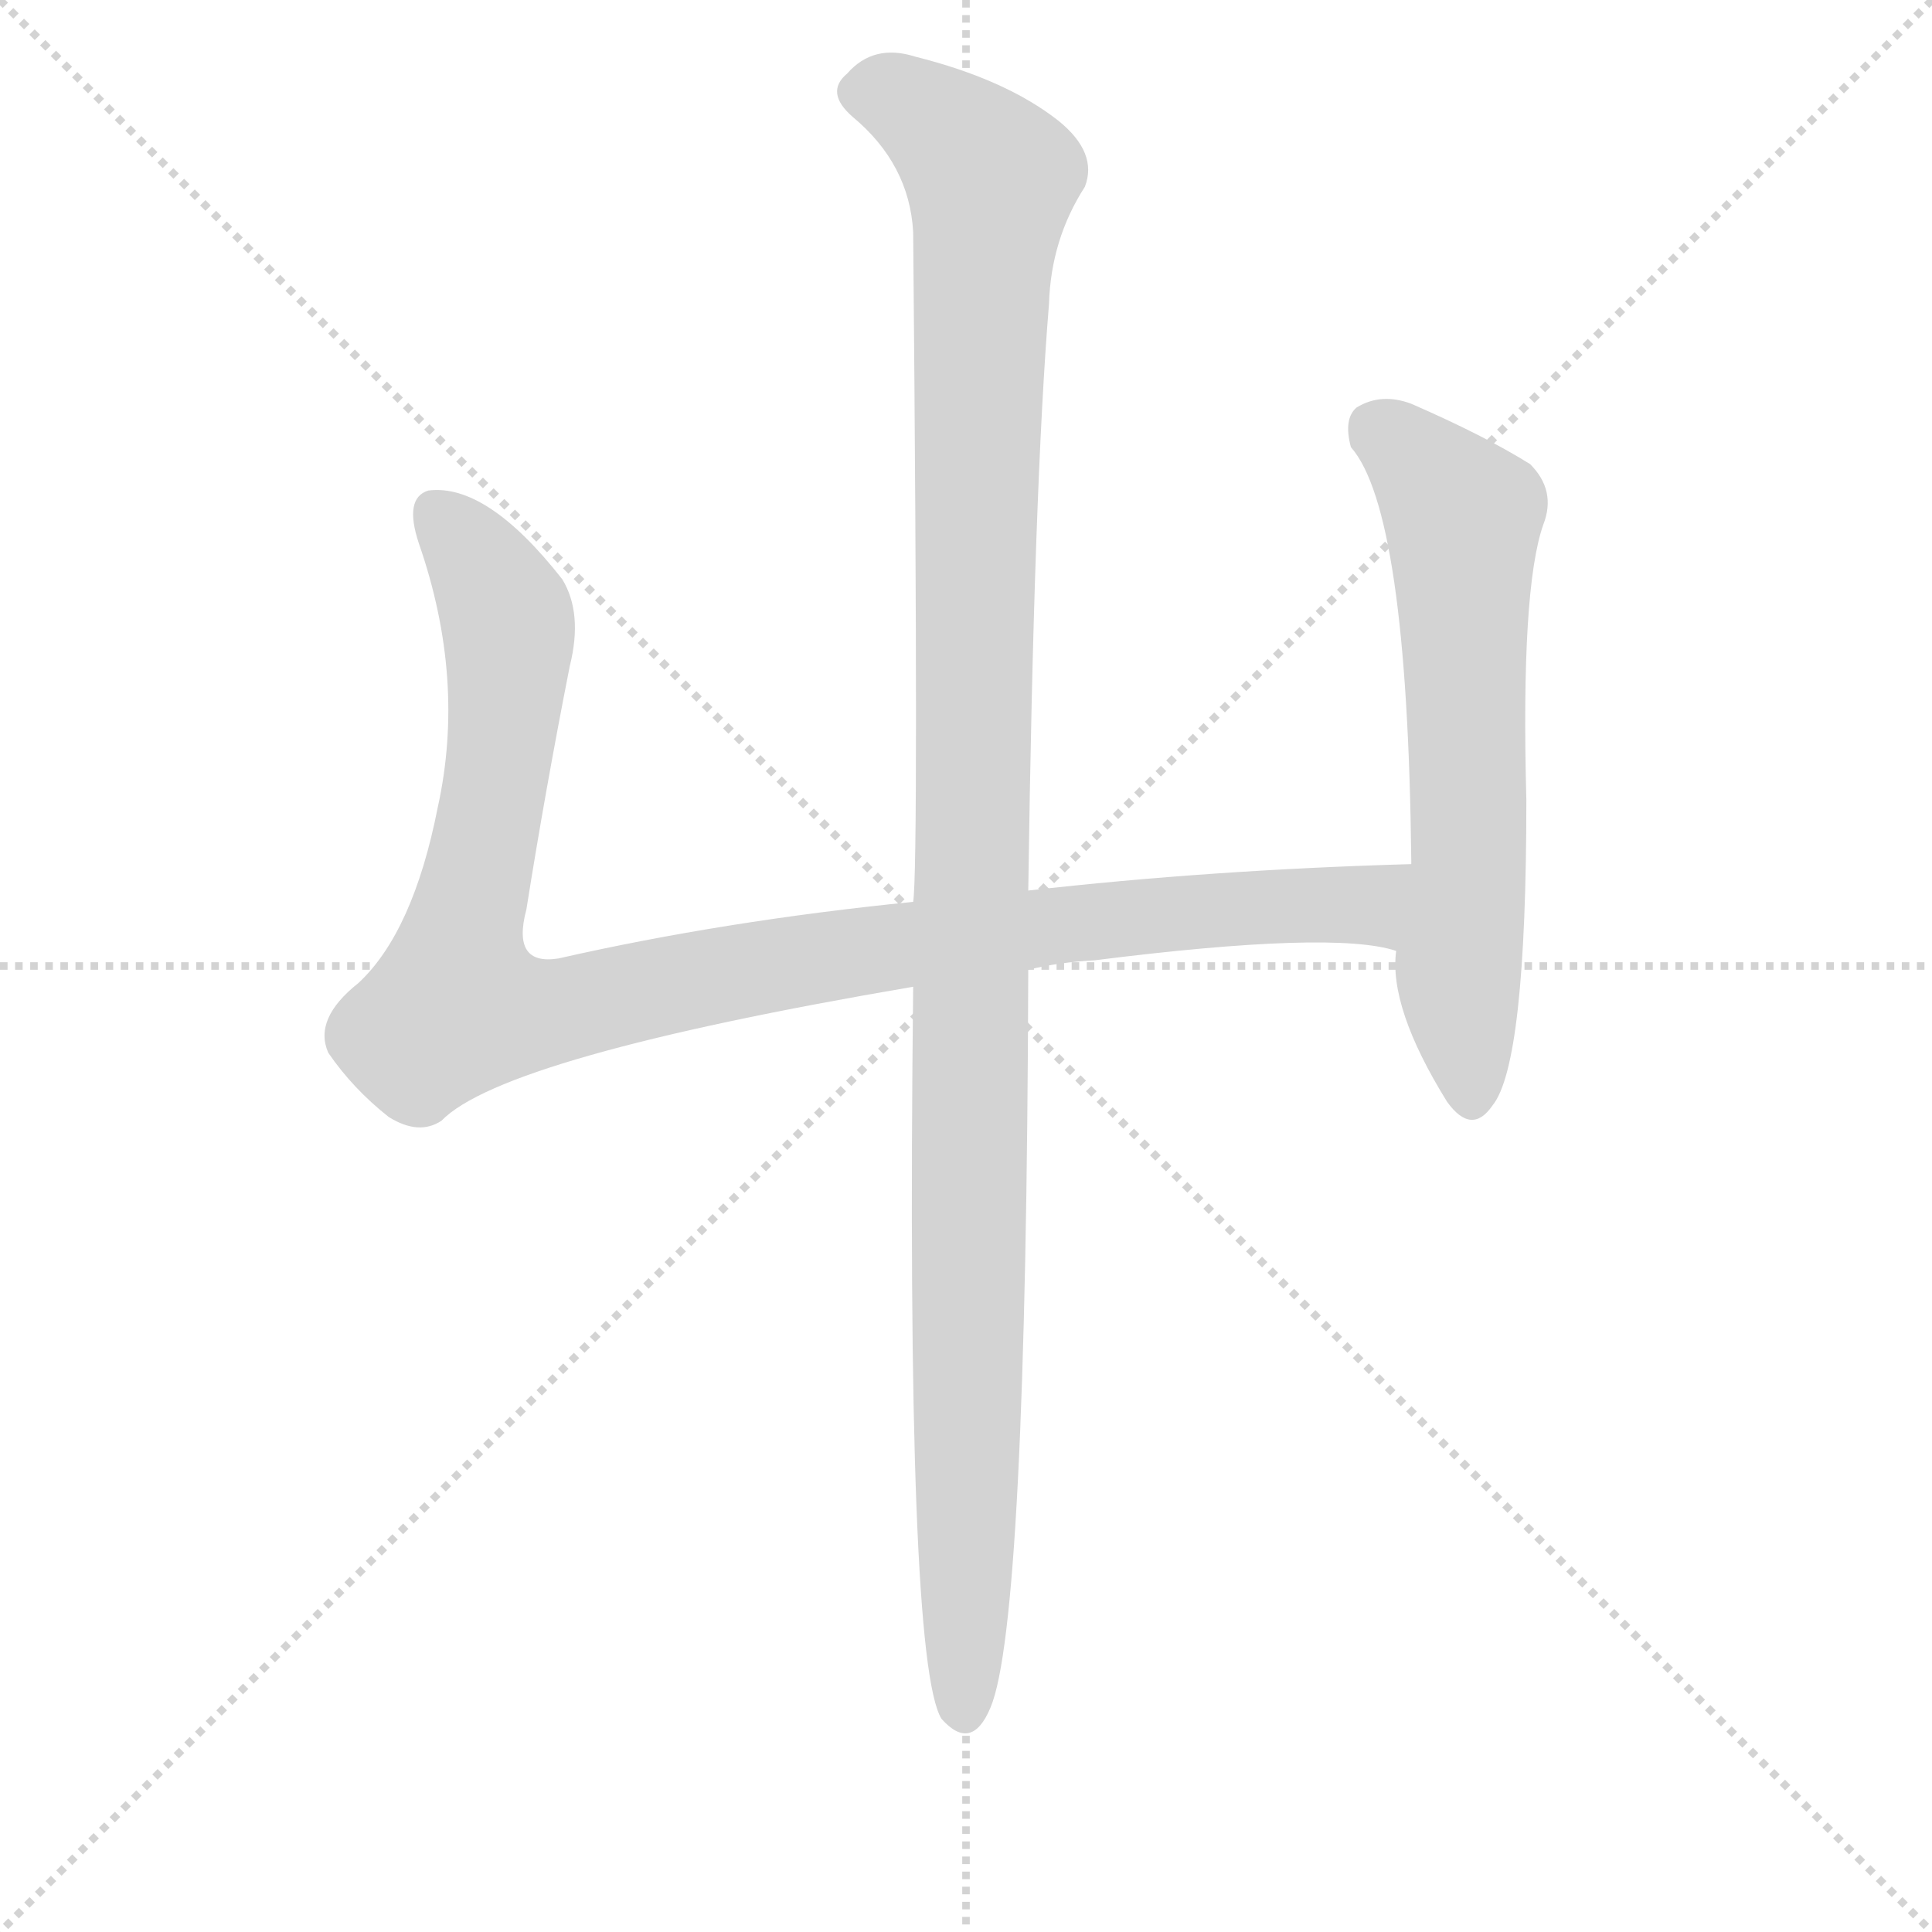
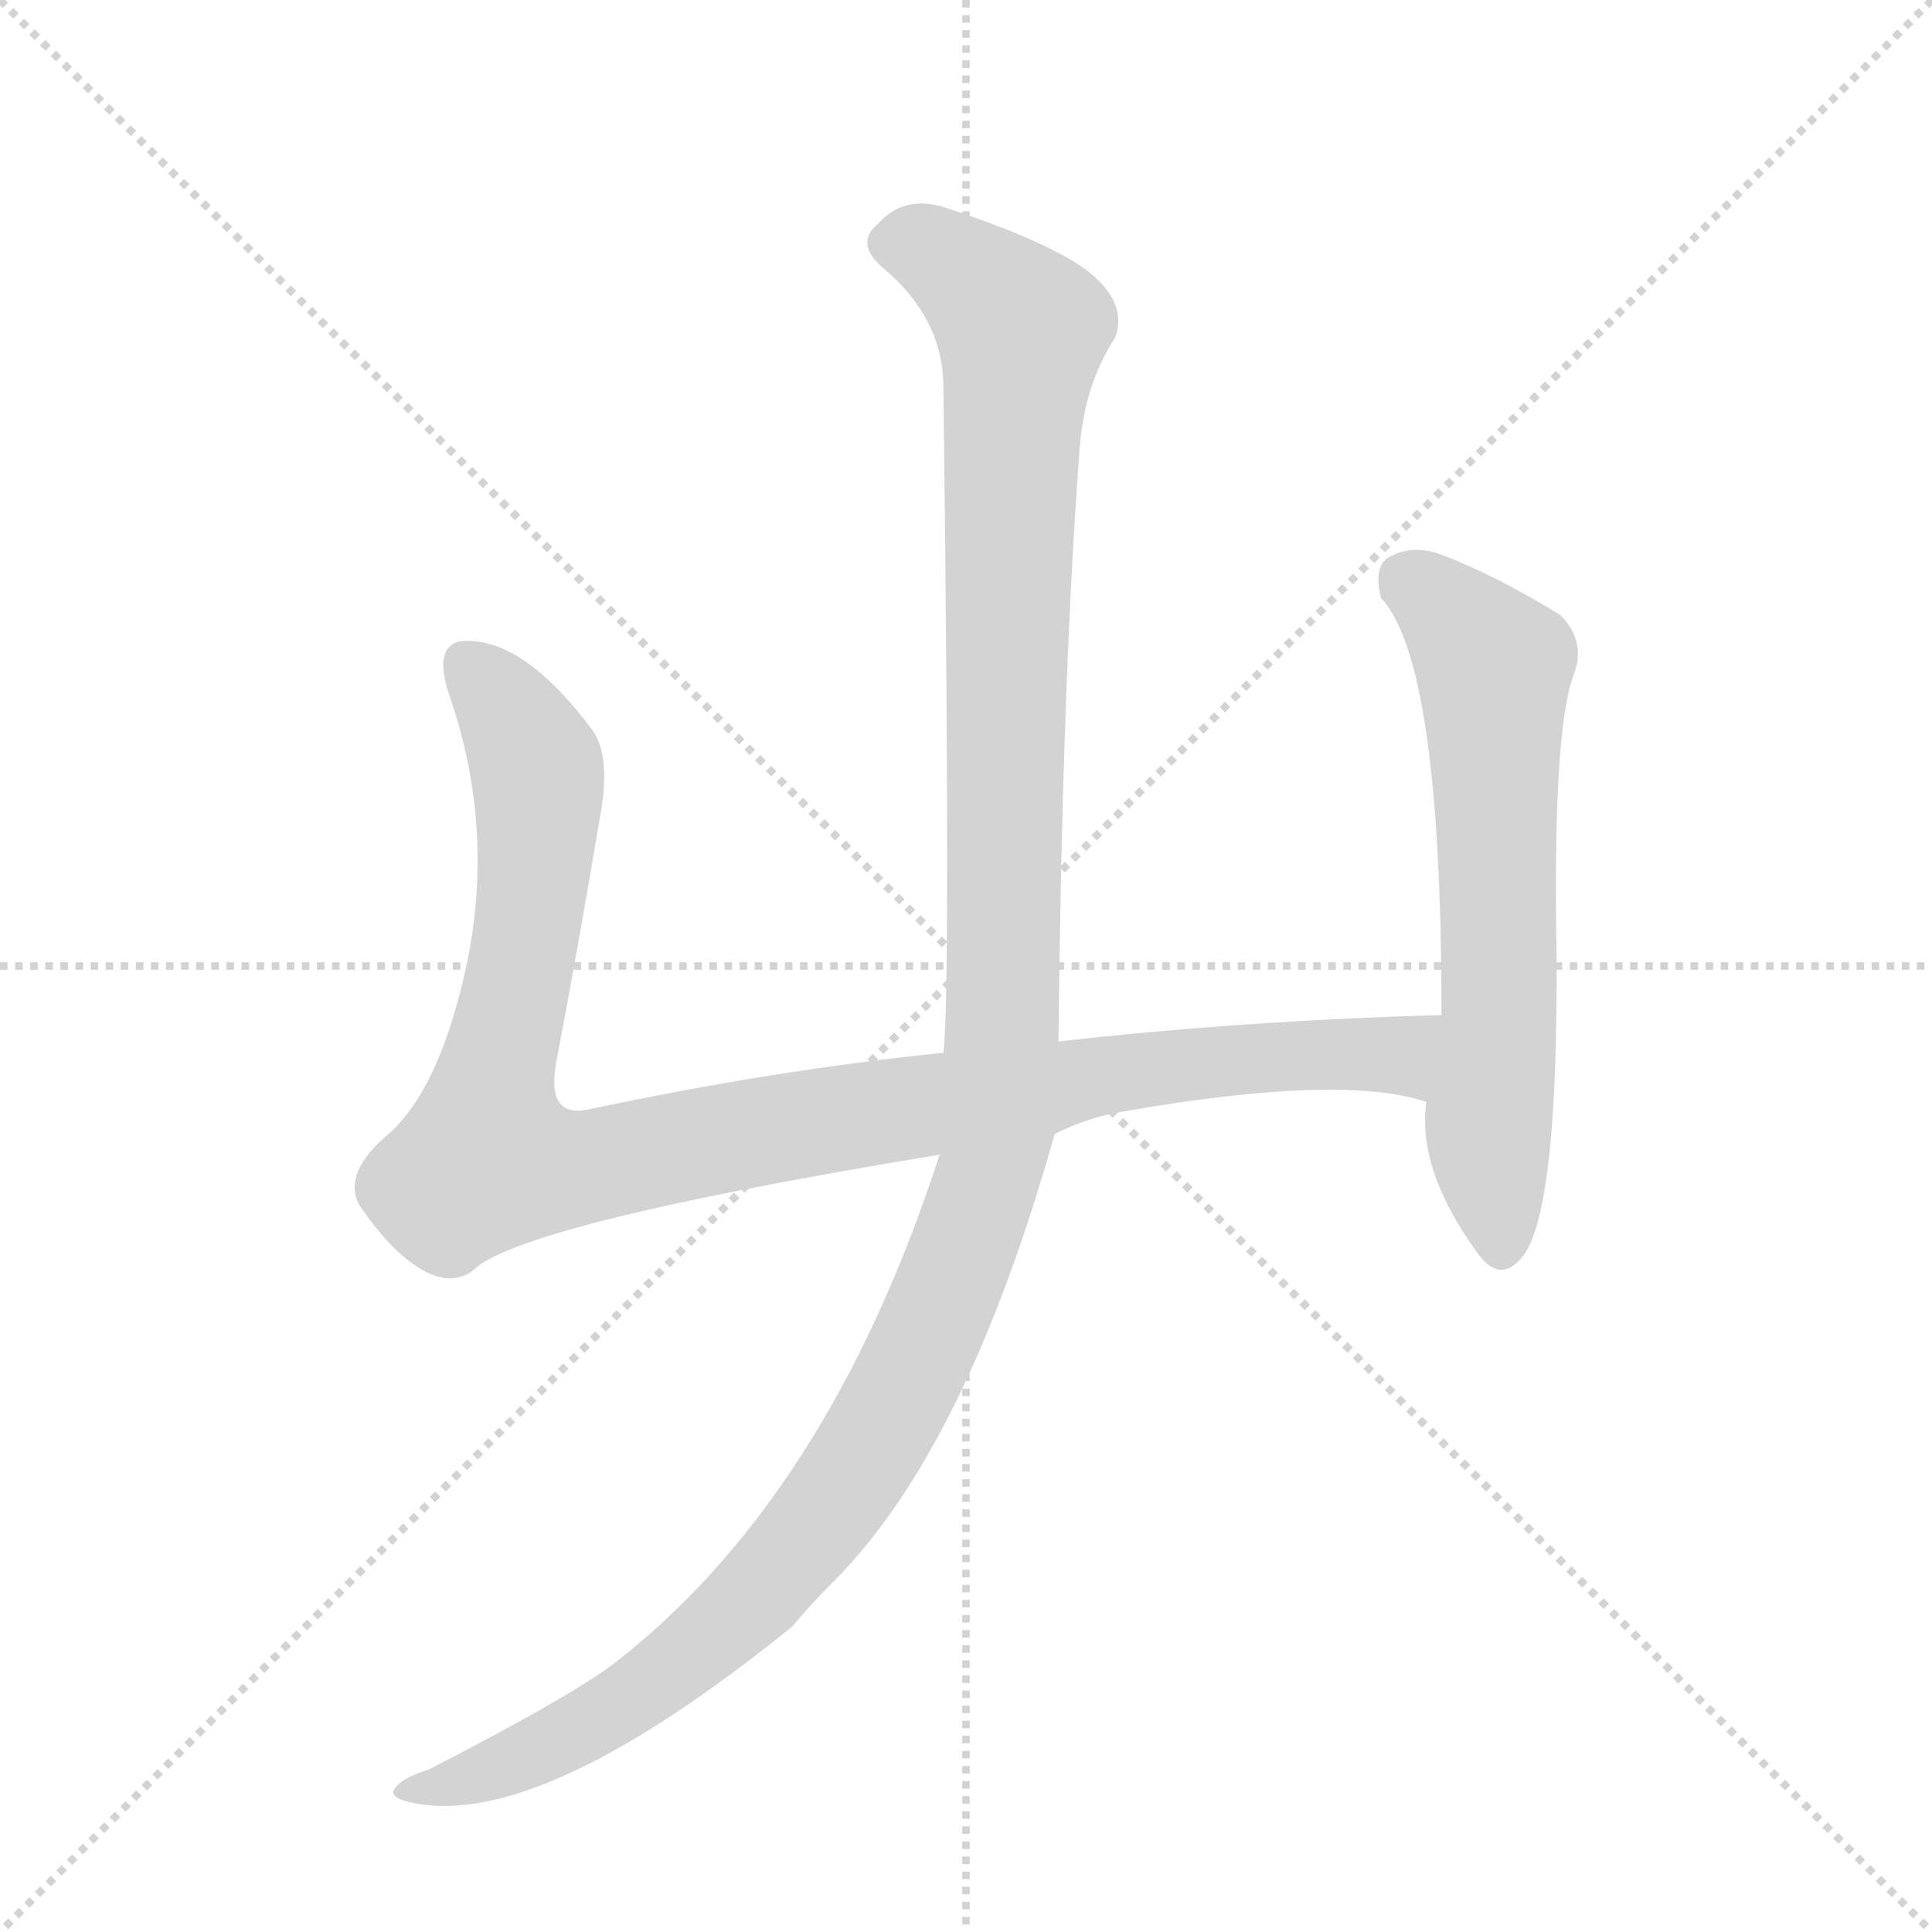
<svg xmlns="http://www.w3.org/2000/svg" version="1.1" viewBox="0 0 1024 1024">
  <g stroke="lightgray" stroke-dasharray="1,1" stroke-width="1" transform="scale(4, 4)">
    <line x1="0" y1="0" x2="256" y2="256" />
    <line x1="256" y1="0" x2="0" y2="256" />
    <line x1="128" y1="0" x2="128" y2="256" />
    <line x1="0" y1="128" x2="256" y2="128" />
  </g>
  <g transform="scale(1, -1) translate(0, -848)">
    <style type="text/css">
      
        @keyframes keyframes0 {
          from {
            stroke: blue;
-             stroke-dashoffset: 1039;
+             stroke-dashoffset: 1041;
            stroke-width: 128;
          }
          77% {
            animation-timing-function: step-end;
            stroke: blue;
            stroke-dashoffset: 0;
            stroke-width: 128;
          }
          to {
            stroke: black;
            stroke-width: 1024;
          }
        }
        #make-me-a-hanzi-animation-0 {
-           animation: keyframes0 1.096s both;
+           animation: keyframes0 1.097s both;
          animation-delay: 0s;
          animation-timing-function: linear;
        }
      
        @keyframes keyframes1 {
          from {
            stroke: blue;
            stroke-dashoffset: 629;
            stroke-width: 128;
          }
          67% {
            animation-timing-function: step-end;
            stroke: blue;
            stroke-dashoffset: 0;
            stroke-width: 128;
          }
          to {
            stroke: black;
            stroke-width: 1024;
          }
        }
        #make-me-a-hanzi-animation-1 {
          animation: keyframes1 0.762s both;
-           animation-delay: 1.096s;
+           animation-delay: 1.097s;
          animation-timing-function: linear;
        }
      
        @keyframes keyframes2 {
          from {
            stroke: blue;
-             stroke-dashoffset: 1151;
+             stroke-dashoffset: 1260;
            stroke-width: 128;
          }
-           79% {
+           80% {
            animation-timing-function: step-end;
            stroke: blue;
            stroke-dashoffset: 0;
            stroke-width: 128;
          }
          to {
            stroke: black;
            stroke-width: 1024;
          }
        }
        #make-me-a-hanzi-animation-2 {
-           animation: keyframes2 1.187s both;
-           animation-delay: 1.857s;
+           animation: keyframes2 1.275s both;
+           animation-delay: 1.859s;
          animation-timing-function: linear;
        }
      
    </style>
-     <path d="M 545 334 Q 561 338 580 339 Q 707 355 740 344 C 770 339 778 391 748 390 Q 642 387 545 376 L 484 370 Q 384 360 296 340 Q 271 336 279 366 Q 289 429 302 495 Q 309 523 298 541 Q 258 592 227 588 Q 214 584 222 560 Q 247 488 232 420 Q 219 354 190 327 Q 166 308 174 290 Q 187 271 206 256 Q 222 246 234 254 Q 267 288 484 325 L 545 334 Z" fill="lightgray" />
-     <path d="M 740 344 Q 736 314 767 264 Q 780 246 791 262 Q 809 284 809 424 Q 806 536 818 570 Q 825 588 811 602 Q 787 617 748 634 Q 732 640 719 632 Q 712 626 716 611 Q 746 577 748 392 L 748 390 L 740 344 Z" fill="lightgray" />
-     <path d="M 484 325 Q 480 -32 499 -63 Q 515 -81 525 -57 Q 544 -12 545 334 L 545 376 Q 548 590 556 687 Q 557 721 575 749 Q 582 767 561 784 Q 533 806 485 818 Q 463 825 449 809 Q 437 799 452 786 Q 482 761 484 725 Q 487 389 484 370 L 484 325 Z" fill="lightgray" />
+     <path d="M 559 247 Q 577 256 596 259 Q 711 279 756 264 C 785 258 794 311 764 310 Q 658 307 561 296 L 500 290 Q 411 281 312 260 Q 289 255 295 286 Q 307 349 318 415 Q 324 447 314 461 Q 276 512 243 508 Q 230 504 238 480 Q 262 411 248 340 Q 234 272 206 247 Q 182 227 190 210 Q 206 186 222 176 Q 238 166 250 174 Q 273 199 498 236 L 559 247 Z" fill="lightgray" />
+     <path d="M 756 264 Q 751 228 783 184 Q 795 167 807 182 Q 826 206 825 344 Q 823 461 834 490 Q 841 508 827 522 Q 793 543 764 554 Q 748 560 735 552 Q 728 546 732 531 Q 764 497 764 312 L 764 310 L 756 264 Z" fill="lightgray" />
+     <path d="M 498 236 Q 439 54 325 -34 Q 301 -52 227 -90 Q 214 -94 210 -99 Q 204 -105 221 -108 Q 289 -120 420 -14 Q 430 -2 442 10 Q 512 80 559 247 L 561 296 Q 563 486 572 607 Q 574 643 591 669 Q 598 687 577 704 Q 556 720 501 738 Q 479 745 465 729 Q 453 719 468 706 Q 499 680 500 645 Q 504 318 500 290 L 498 236 Z" fill="lightgray" />
    <clipPath id="make-me-a-hanzi-clip-0">
-       <path d="M 545 334 Q 561 338 580 339 Q 707 355 740 344 C 770 339 778 391 748 390 Q 642 387 545 376 L 484 370 Q 384 360 296 340 Q 271 336 279 366 Q 289 429 302 495 Q 309 523 298 541 Q 258 592 227 588 Q 214 584 222 560 Q 247 488 232 420 Q 219 354 190 327 Q 166 308 174 290 Q 187 271 206 256 Q 222 246 234 254 Q 267 288 484 325 L 545 334 Z" />
+       <path d="M 559 247 Q 577 256 596 259 Q 711 279 756 264 C 785 258 794 311 764 310 Q 658 307 561 296 L 500 290 Q 411 281 312 260 Q 289 255 295 286 Q 307 349 318 415 Q 324 447 314 461 Q 276 512 243 508 Q 230 504 238 480 Q 262 411 248 340 Q 234 272 206 247 Q 182 227 190 210 Q 206 186 222 176 Q 238 166 250 174 Q 273 199 498 236 L 559 247 Z" />
    </clipPath>
-     <path clip-path="url(#make-me-a-hanzi-clip-0)" d="M 232 576 L 269 521 L 267 464 L 242 315 L 291 311 L 478 348 L 646 366 L 722 368 L 739 352" fill="none" id="make-me-a-hanzi-animation-0" stroke-dasharray="911 1822" stroke-linecap="round" />
+     <path clip-path="url(#make-me-a-hanzi-clip-0)" d="M 248 496 L 268 474 L 285 431 L 281 369 L 258 233 L 309 229 L 646 286 L 740 289 L 754 272" fill="none" id="make-me-a-hanzi-animation-0" stroke-dasharray="913 1826" stroke-linecap="round" />
    <clipPath id="make-me-a-hanzi-clip-1">
-       <path d="M 740 344 Q 736 314 767 264 Q 780 246 791 262 Q 809 284 809 424 Q 806 536 818 570 Q 825 588 811 602 Q 787 617 748 634 Q 732 640 719 632 Q 712 626 716 611 Q 746 577 748 392 L 748 390 L 740 344 Z" />
+       <path d="M 756 264 Q 751 228 783 184 Q 795 167 807 182 Q 826 206 825 344 Q 823 461 834 490 Q 841 508 827 522 Q 793 543 764 554 Q 748 560 735 552 Q 728 546 732 531 Q 764 497 764 312 L 764 310 L 756 264 Z" />
    </clipPath>
-     <path clip-path="url(#make-me-a-hanzi-clip-1)" d="M 730 621 L 775 574 L 779 389 L 773 324 L 779 267" fill="none" id="make-me-a-hanzi-animation-1" stroke-dasharray="501 1002" stroke-linecap="round" />
+     <path clip-path="url(#make-me-a-hanzi-clip-1)" d="M 746 541 L 792 495 L 795 309 L 789 249 L 795 188" fill="none" id="make-me-a-hanzi-animation-1" stroke-dasharray="501 1002" stroke-linecap="round" />
    <clipPath id="make-me-a-hanzi-clip-2">
-       <path d="M 484 325 Q 480 -32 499 -63 Q 515 -81 525 -57 Q 544 -12 545 334 L 545 376 Q 548 590 556 687 Q 557 721 575 749 Q 582 767 561 784 Q 533 806 485 818 Q 463 825 449 809 Q 437 799 452 786 Q 482 761 484 725 Q 487 389 484 370 L 484 325 Z" />
+       <path d="M 498 236 Q 439 54 325 -34 Q 301 -52 227 -90 Q 214 -94 210 -99 Q 204 -105 221 -108 Q 289 -120 420 -14 Q 430 -2 442 10 Q 512 80 559 247 L 561 296 Q 563 486 572 607 Q 574 643 591 669 Q 598 687 577 704 Q 556 720 501 738 Q 479 745 465 729 Q 453 719 468 706 Q 499 680 500 645 Q 504 318 500 290 L 498 236 Z" />
    </clipPath>
-     <path clip-path="url(#make-me-a-hanzi-clip-2)" d="M 457 798 L 486 791 L 526 753 L 517 630 L 511 -57" fill="none" id="make-me-a-hanzi-animation-2" stroke-dasharray="1023 2046" stroke-linecap="round" />
+     <path clip-path="url(#make-me-a-hanzi-clip-2)" d="M 473 718 L 501 711 L 542 670 L 536 631 L 532 304 L 525 226 L 488 130 L 461 80 L 396 -3 L 315 -64 L 267 -88 L 217 -102" fill="none" id="make-me-a-hanzi-animation-2" stroke-dasharray="1132 2264" stroke-linecap="round" />
  </g>
</svg>
